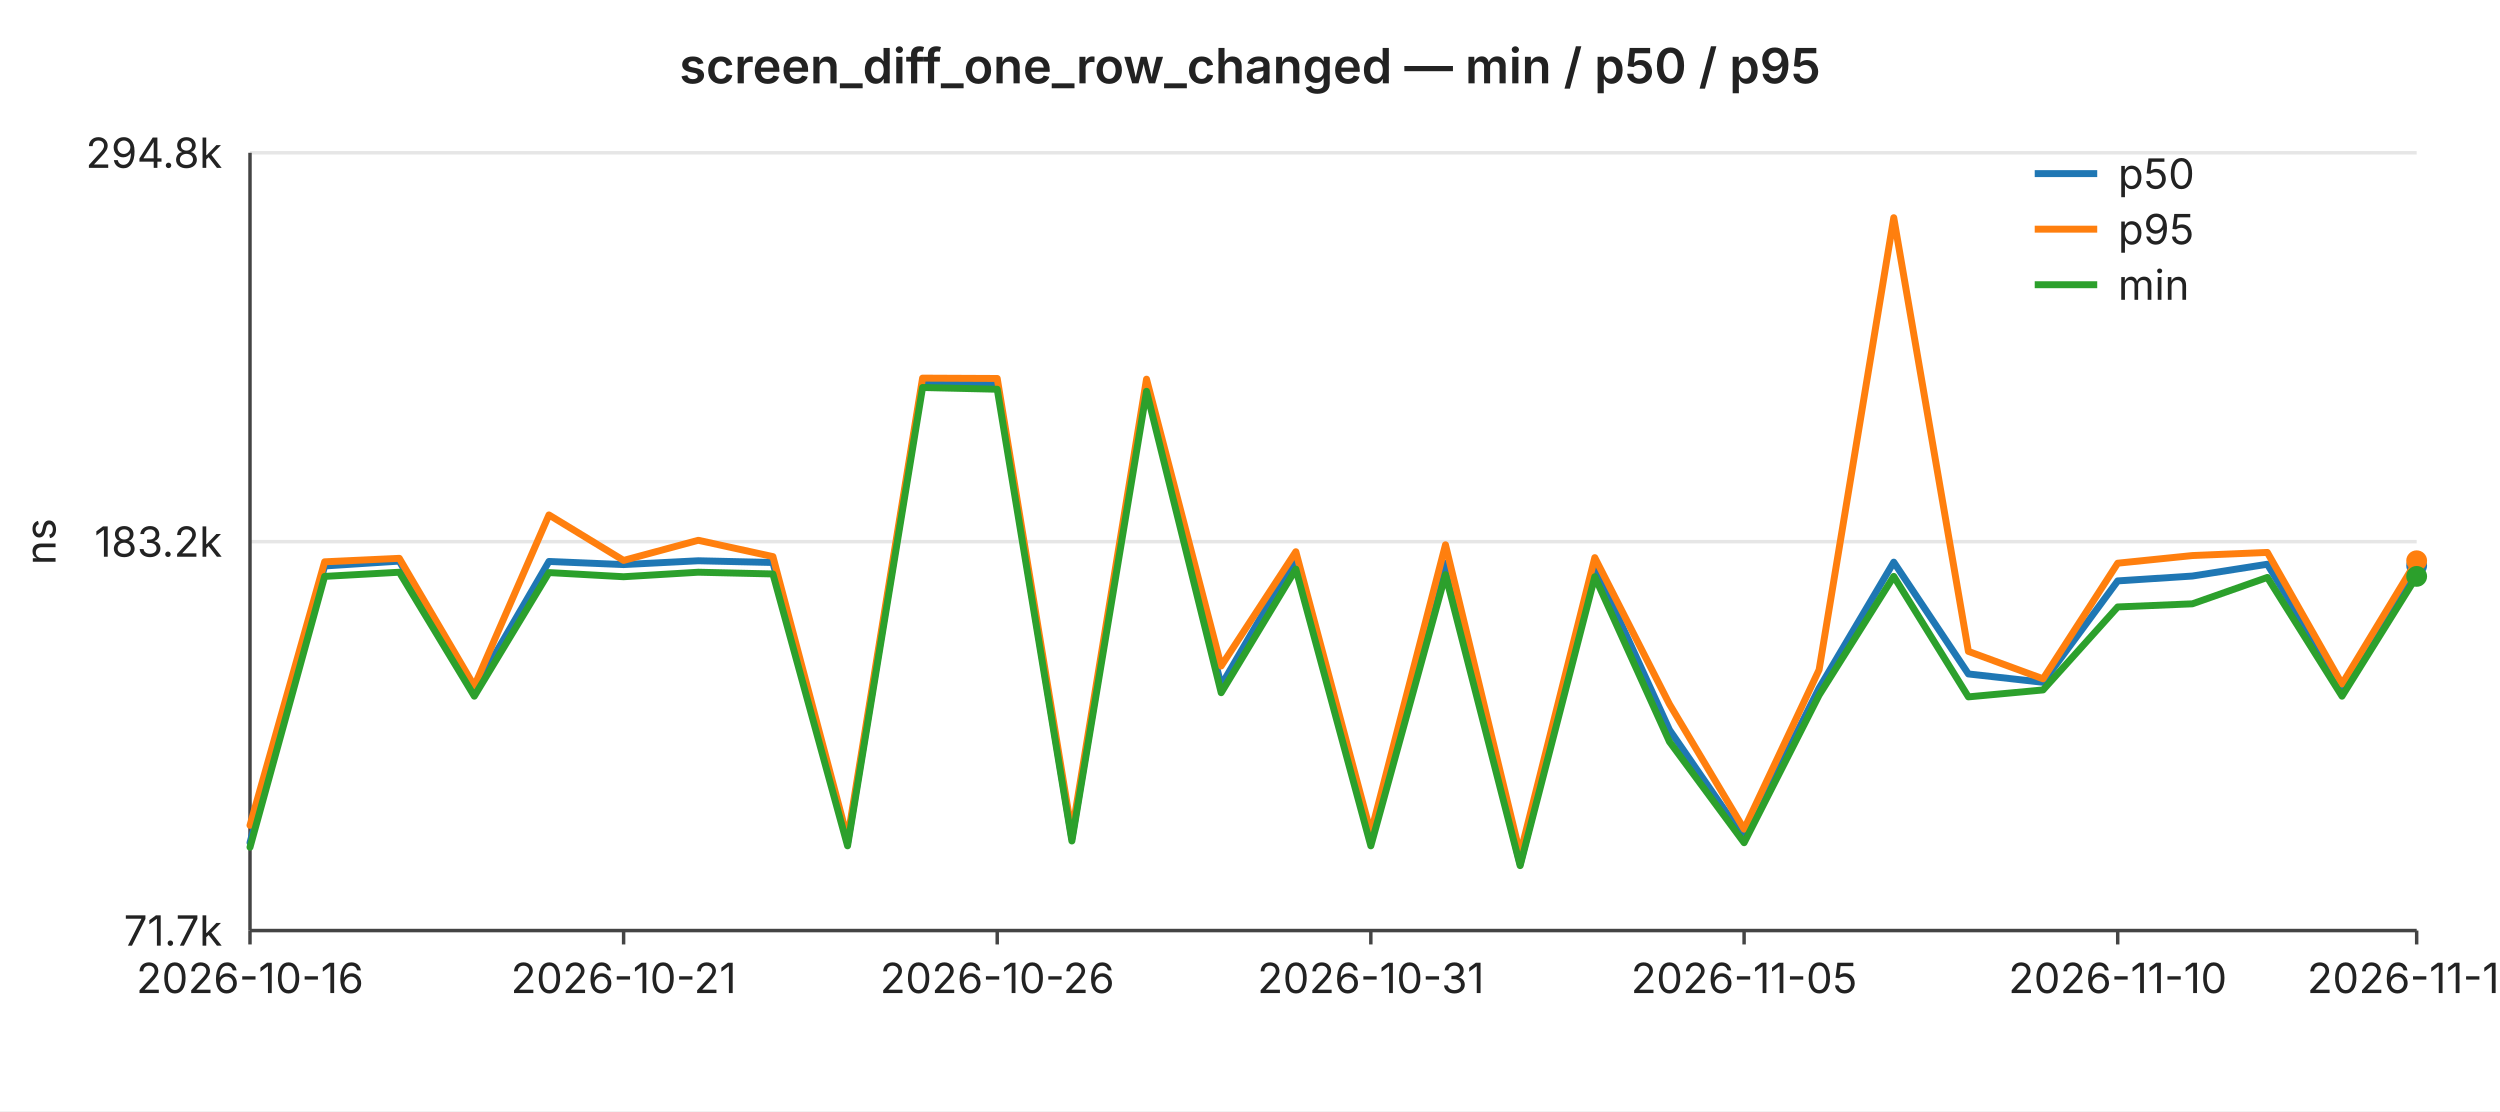
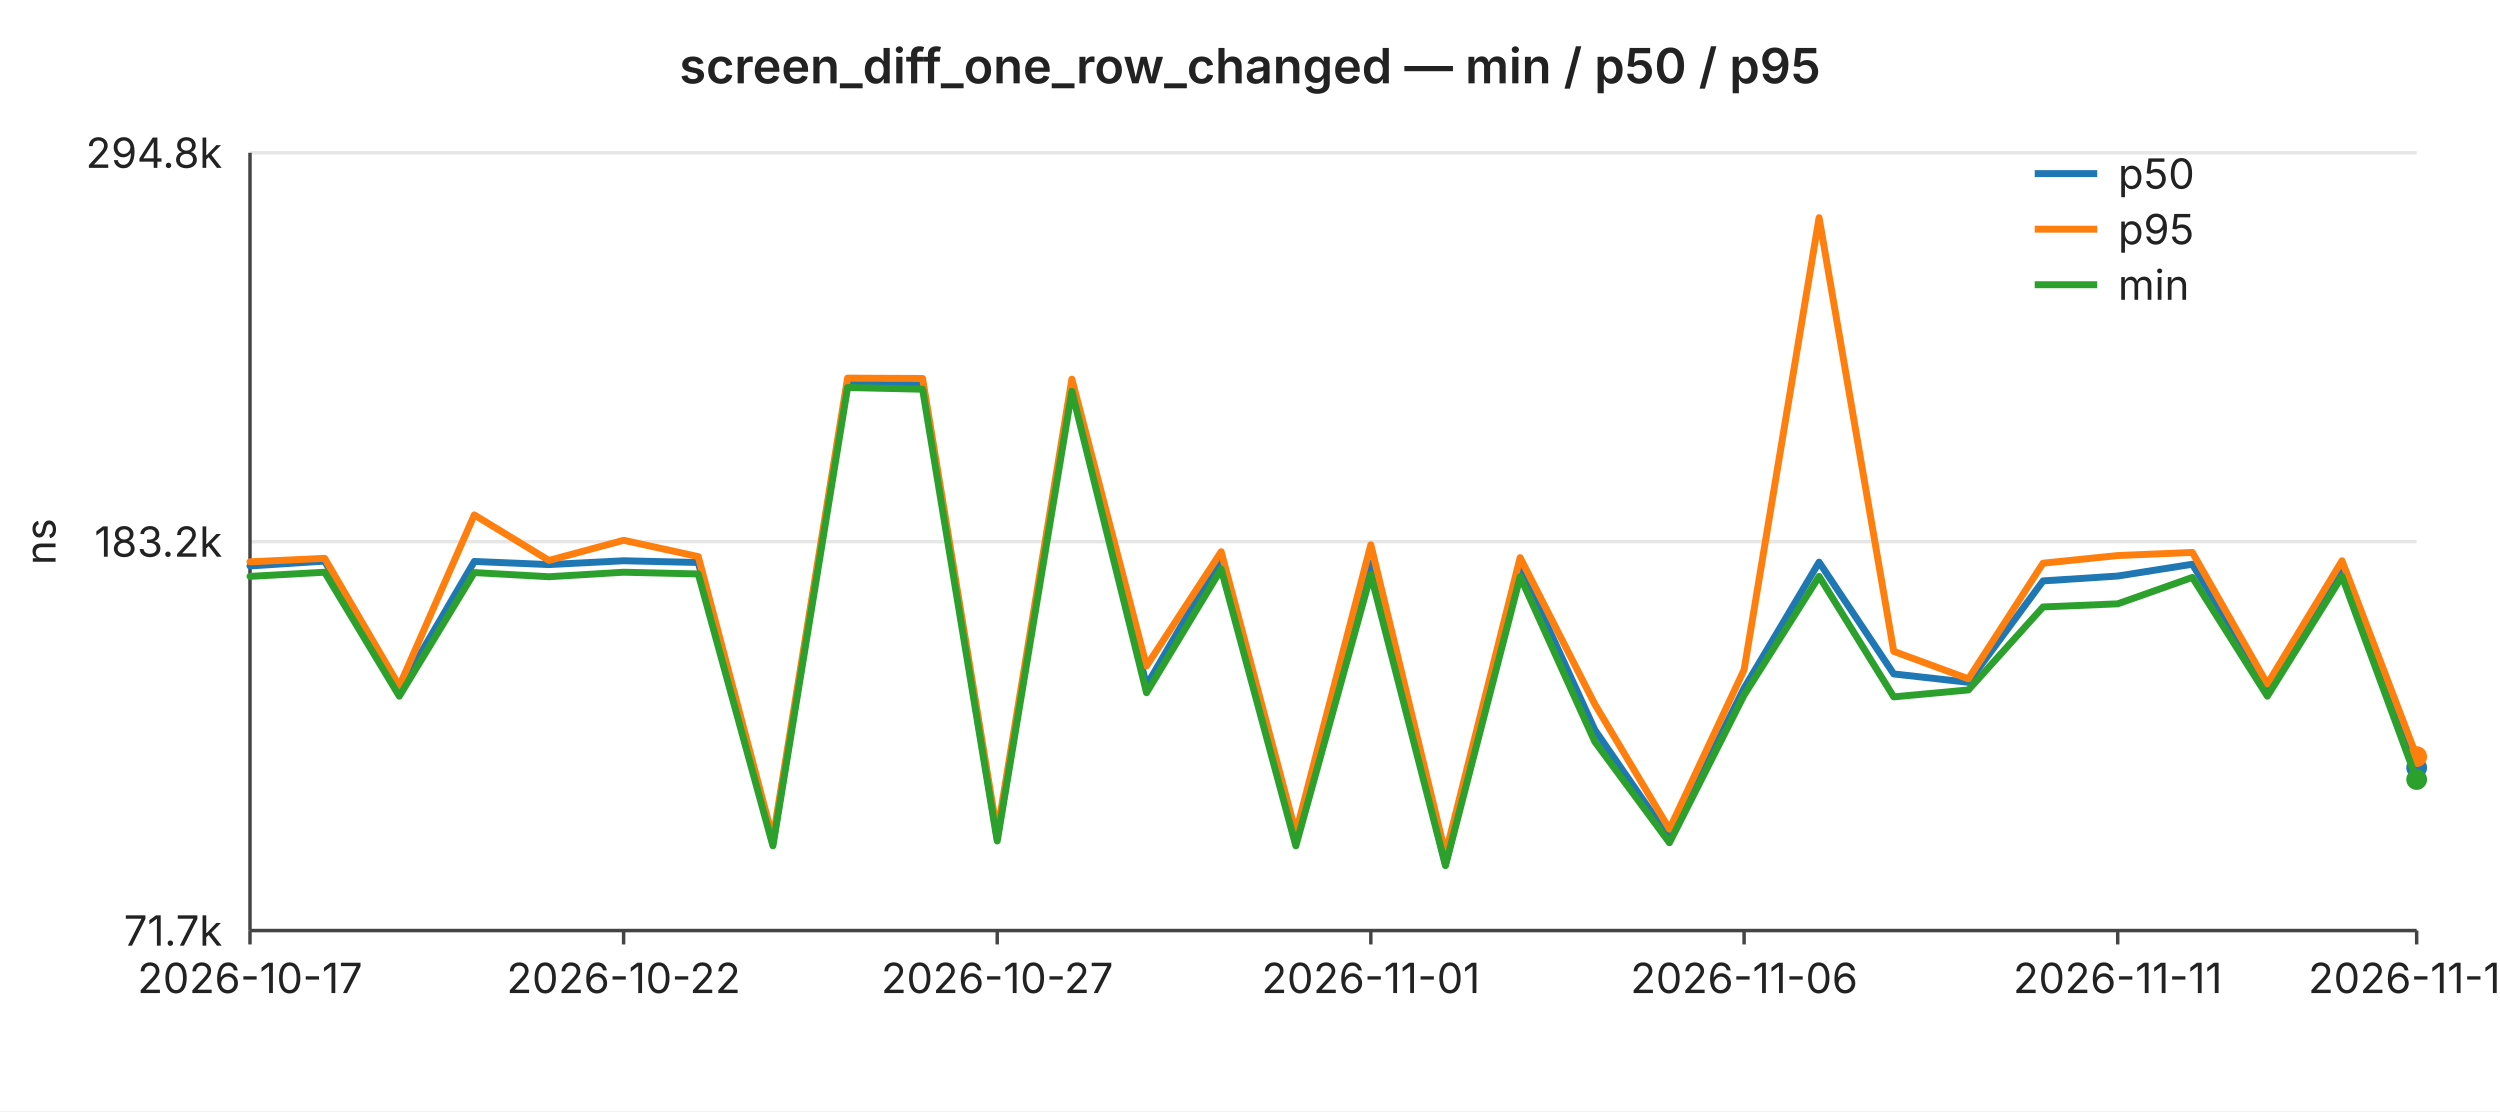
<svg xmlns="http://www.w3.org/2000/svg" width="720" height="320" viewBox="0 0 720 320" font-family="-apple-system,BlinkMacSystemFont,Segoe UI,sans-serif" font-size="12">
  <rect width="720" height="320" fill="#ffffff" />
  <text x="360" y="24" text-anchor="middle" font-size="14" font-weight="600" fill="#222">screen_diff_one_row_changed — min / p50 / p95</text>
  <line x1="72" y1="44.0" x2="696" y2="44.0" stroke="#e6e6e6" stroke-width="1" />
  <text x="64" y="44.0" text-anchor="end" dominant-baseline="middle" fill="#222">294.8k</text>
  <line x1="72" y1="156.0" x2="696" y2="156.0" stroke="#e6e6e6" stroke-width="1" />
  <text x="64" y="156.0" text-anchor="end" dominant-baseline="middle" fill="#222">183.2k</text>
  <line x1="72" y1="268.0" x2="696" y2="268.0" stroke="#e6e6e6" stroke-width="1" />
  <text x="64" y="268.0" text-anchor="end" dominant-baseline="middle" fill="#222">71.7k</text>
  <text x="16" y="156" text-anchor="middle" fill="#222" transform="rotate(-90 16 156)">ns</text>
  <line x1="72" y1="44" x2="72" y2="268" stroke="#444" stroke-width="1" />
  <line x1="72" y1="268" x2="696" y2="268" stroke="#444" stroke-width="1" />
  <line x1="72.0" y1="268" x2="72.0" y2="272" stroke="#444" stroke-width="1" />
-   <text x="72.0" y="286" text-anchor="middle" fill="#222">2026-10-16</text>
+   <text x="72.0" y="286" text-anchor="middle" fill="#222">2026-10-17</text>
  <line x1="179.6" y1="268" x2="179.6" y2="272" stroke="#444" stroke-width="1" />
-   <text x="179.6" y="286" text-anchor="middle" fill="#222">2026-10-21</text>
+   <text x="179.6" y="286" text-anchor="middle" fill="#222">2026-10-22</text>
  <line x1="287.2" y1="268" x2="287.2" y2="272" stroke="#444" stroke-width="1" />
-   <text x="287.2" y="286" text-anchor="middle" fill="#222">2026-10-26</text>
+   <text x="287.2" y="286" text-anchor="middle" fill="#222">2026-10-27</text>
  <line x1="394.8" y1="268" x2="394.8" y2="272" stroke="#444" stroke-width="1" />
-   <text x="394.8" y="286" text-anchor="middle" fill="#222">2026-10-31</text>
+   <text x="394.8" y="286" text-anchor="middle" fill="#222">2026-11-01</text>
  <line x1="502.3" y1="268" x2="502.3" y2="272" stroke="#444" stroke-width="1" />
-   <text x="502.3" y="286" text-anchor="middle" fill="#222">2026-11-05</text>
+   <text x="502.3" y="286" text-anchor="middle" fill="#222">2026-11-06</text>
  <line x1="609.9" y1="268" x2="609.9" y2="272" stroke="#444" stroke-width="1" />
-   <text x="609.9" y="286" text-anchor="middle" fill="#222">2026-11-10</text>
+   <text x="609.9" y="286" text-anchor="middle" fill="#222">2026-11-11</text>
  <line x1="696.0" y1="268" x2="696.0" y2="272" stroke="#444" stroke-width="1" />
-   <text x="696.0" y="286" text-anchor="middle" fill="#222">2026-11-14</text>
-   <polyline fill="none" stroke="#1f77b4" stroke-width="2" stroke-linejoin="round" stroke-linecap="round" points="72.0,242.7 93.5,163.0 115.0,161.6 136.6,198.7 158.1,161.7 179.6,162.6 201.1,161.5 222.6,162.0 244.1,242.8 265.7,110.2 287.2,110.5 308.7,241.5 330.2,110.5 351.7,197.4 373.2,160.5 394.8,241.9 416.3,162.2 437.8,248.9 459.3,163.0 480.8,210.2 502.3,241.4 523.9,198.2 545.4,161.9 566.9,194.1 588.4,196.5 609.9,167.3 631.4,165.9 653.0,162.5 674.5,198.0 696.0,162.9" />
-   <circle cx="696.0" cy="162.9" r="3" fill="#1f77b4" />
-   <polyline fill="none" stroke="#ff7f0e" stroke-width="2" stroke-linejoin="round" stroke-linecap="round" points="72.0,237.7 93.5,161.8 115.0,160.8 136.6,197.6 158.1,148.3 179.6,161.4 201.1,155.6 222.6,160.3 244.1,241.5 265.7,108.9 287.2,109.0 308.7,239.9 330.2,109.2 351.7,191.8 373.2,158.9 394.8,239.9 416.3,156.9 437.8,246.0 459.3,160.6 480.8,202.8 502.3,238.8 523.9,192.9 545.4,62.7 566.9,187.6 588.4,195.5 609.9,162.2 631.4,160.0 653.0,159.1 674.5,197.0 696.0,161.5" />
-   <circle cx="696.0" cy="161.5" r="3" fill="#ff7f0e" />
-   <polyline fill="none" stroke="#2ca02c" stroke-width="2" stroke-linejoin="round" stroke-linecap="round" points="72.0,244.0 93.5,166.0 115.0,164.8 136.6,200.5 158.1,164.9 179.6,166.1 201.1,164.8 222.6,165.3 244.1,243.6 265.7,111.6 287.2,112.1 308.7,242.2 330.2,112.7 351.7,199.5 373.2,163.9 394.8,243.6 416.3,165.5 437.8,249.3 459.3,166.1 480.8,213.6 502.3,242.7 523.9,200.2 545.4,166.0 566.9,200.7 588.4,198.7 609.9,174.8 631.4,173.9 653.0,166.3 674.5,200.5 696.0,166.0" />
-   <circle cx="696.0" cy="166.0" r="3" fill="#2ca02c" />
+   <text x="696.0" y="286" text-anchor="middle" fill="#222">2026-11-15</text>
+   <polyline fill="none" stroke="#1f77b4" stroke-width="2" stroke-linejoin="round" stroke-linecap="round" points="72.0,163.0 93.5,161.6 115.0,198.7 136.6,161.7 158.1,162.6 179.6,161.5 201.1,162.0 222.6,242.8 244.1,110.2 265.7,110.5 287.2,241.5 308.7,110.5 330.2,197.4 351.7,160.5 373.2,241.9 394.8,162.2 416.3,248.9 437.8,163.0 459.3,210.2 480.8,241.4 502.3,198.2 523.9,161.9 545.4,194.1 566.9,196.5 588.4,167.3 609.9,165.9 631.4,162.5 653.0,198.0 674.5,162.9 696.0,221.1" />
+   <circle cx="696.0" cy="221.1" r="3" fill="#1f77b4" />
+   <polyline fill="none" stroke="#ff7f0e" stroke-width="2" stroke-linejoin="round" stroke-linecap="round" points="72.0,161.8 93.5,160.8 115.0,197.6 136.6,148.3 158.1,161.4 179.6,155.6 201.1,160.3 222.6,241.5 244.1,108.9 265.7,109.0 287.2,239.9 308.7,109.2 330.2,191.8 351.7,158.9 373.2,239.9 394.8,156.9 416.3,246.0 437.8,160.6 459.3,202.8 480.8,238.8 502.3,192.9 523.9,62.7 545.4,187.6 566.9,195.5 588.4,162.2 609.9,160.0 631.4,159.1 653.0,197.0 674.5,161.5 696.0,217.9" />
+   <circle cx="696.0" cy="217.9" r="3" fill="#ff7f0e" />
+   <polyline fill="none" stroke="#2ca02c" stroke-width="2" stroke-linejoin="round" stroke-linecap="round" points="72.0,166.0 93.5,164.8 115.0,200.5 136.6,164.9 158.1,166.1 179.6,164.8 201.1,165.3 222.6,243.6 244.1,111.6 265.7,112.1 287.2,242.2 308.7,112.7 330.2,199.5 351.7,163.9 373.2,243.6 394.8,165.5 416.3,249.3 437.8,166.1 459.3,213.6 480.8,242.7 502.3,200.2 523.9,166.0 545.4,200.7 566.9,198.7 588.4,174.8 609.9,173.9 631.4,166.3 653.0,200.5 674.5,166.0 696.0,224.5" />
+   <circle cx="696.0" cy="224.5" r="3" fill="#2ca02c" />
  <line x1="586" y1="50" x2="604" y2="50" stroke="#1f77b4" stroke-width="2" />
  <text x="610" y="50" dominant-baseline="middle" fill="#222">p50</text>
  <line x1="586" y1="66" x2="604" y2="66" stroke="#ff7f0e" stroke-width="2" />
  <text x="610" y="66" dominant-baseline="middle" fill="#222">p95</text>
  <line x1="586" y1="82" x2="604" y2="82" stroke="#2ca02c" stroke-width="2" />
  <text x="610" y="82" dominant-baseline="middle" fill="#222">min</text>
</svg>
